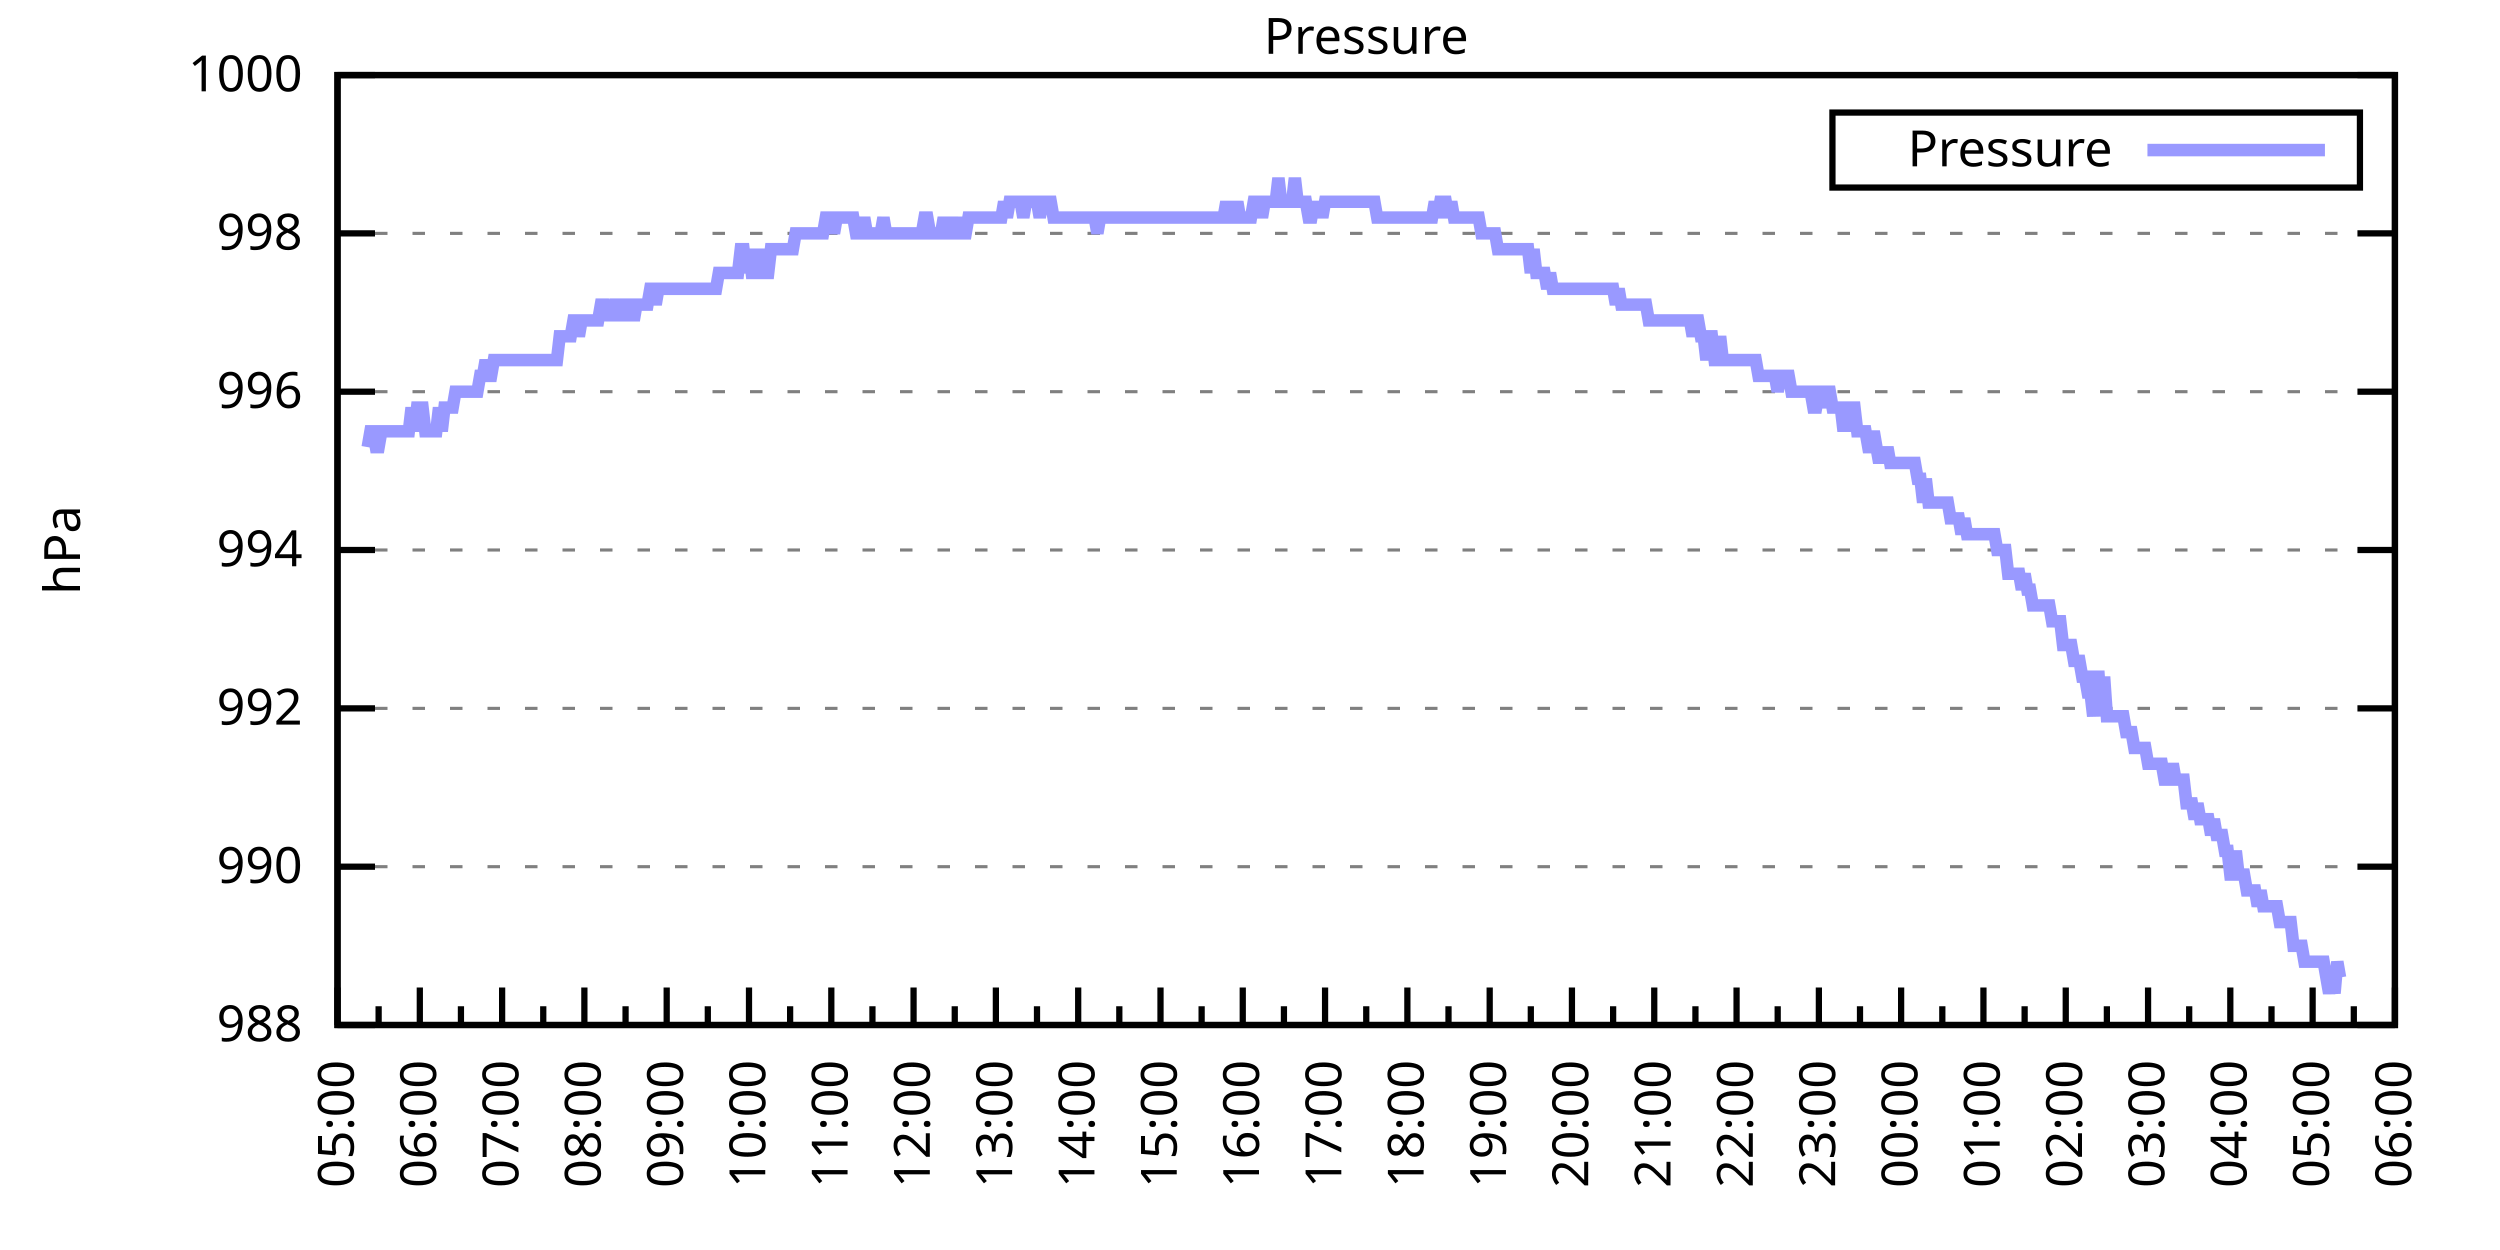
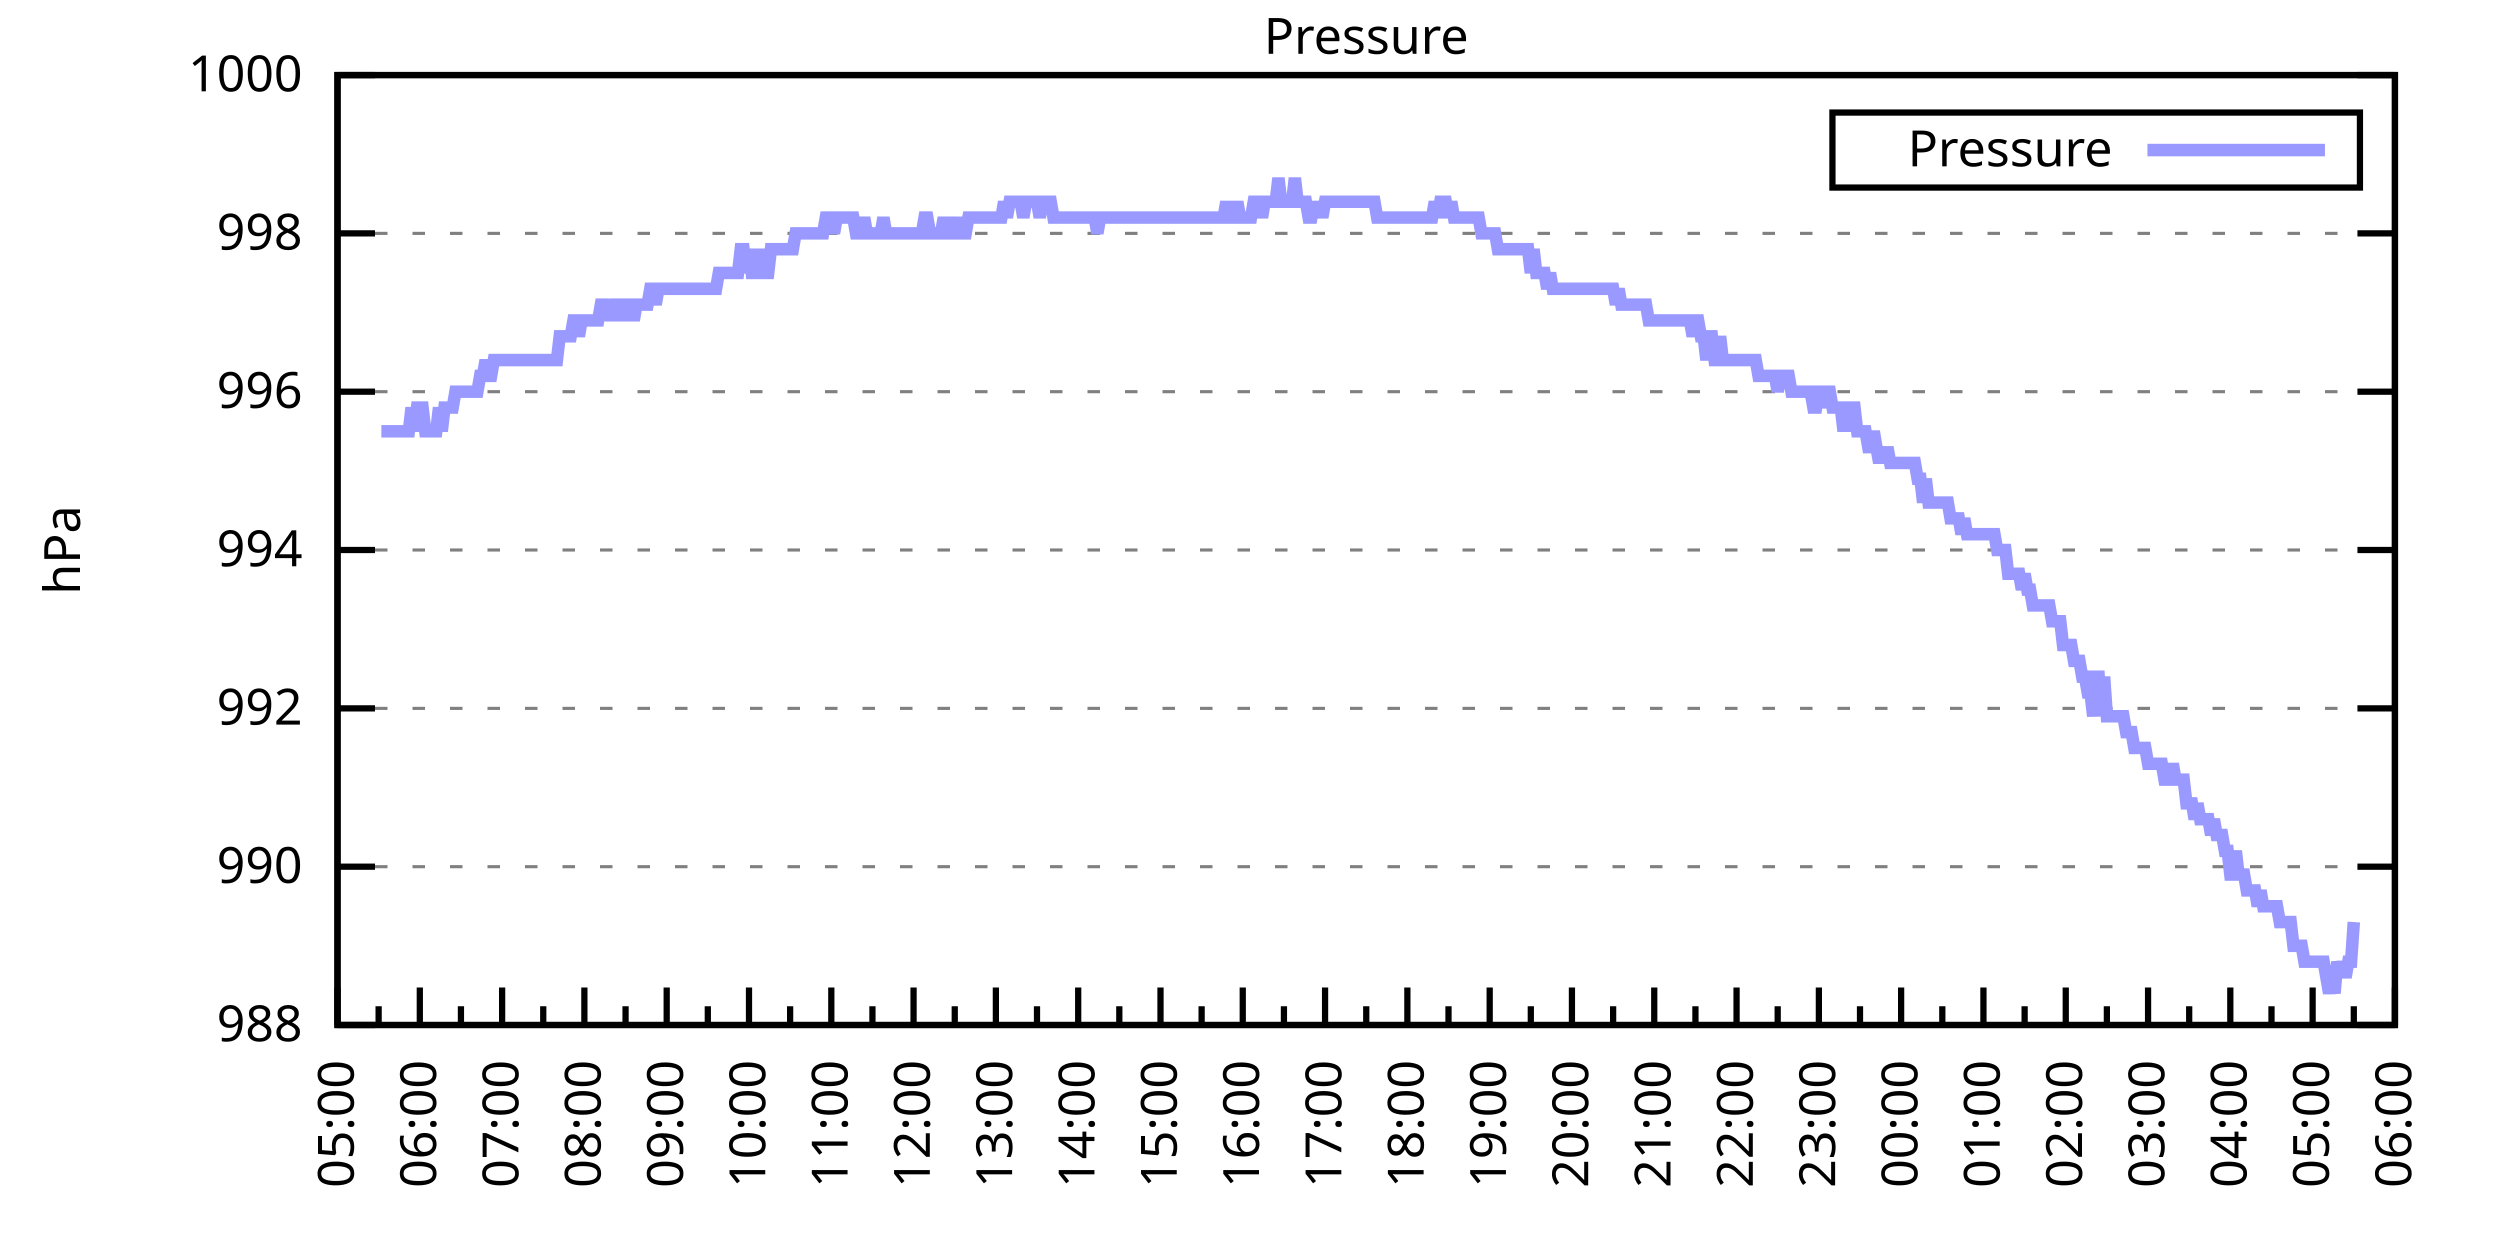
<svg xmlns="http://www.w3.org/2000/svg" xmlns:xlink="http://www.w3.org/1999/xlink" width="400" height="200" viewBox="0 0 400 200">
  <g id="gnuplot_canvas">
    <rect x="0" y="0" width="400" height="200" fill="none" />
    <defs>
      <circle id="gpDot" r="0.5" stroke-width="0.5" stroke="currentColor" />
      <path id="gpPt0" stroke-width="0.333" stroke="currentColor" d="M-1,0 h2 M0,-1 v2" />
      <path id="gpPt1" stroke-width="0.333" stroke="currentColor" d="M-1,-1 L1,1 M1,-1 L-1,1" />
      <path id="gpPt2" stroke-width="0.333" stroke="currentColor" d="M-1,0 L1,0 M0,-1 L0,1 M-1,-1 L1,1 M-1,1 L1,-1" />
      <rect id="gpPt3" stroke-width="0.333" stroke="currentColor" x="-1" y="-1" width="2" height="2" />
      <rect id="gpPt4" stroke-width="0.333" stroke="currentColor" fill="currentColor" x="-1" y="-1" width="2" height="2" />
      <circle id="gpPt5" stroke-width="0.333" stroke="currentColor" cx="0" cy="0" r="1" />
      <use xlink:href="#gpPt5" id="gpPt6" fill="currentColor" stroke="none" />
      <path id="gpPt7" stroke-width="0.333" stroke="currentColor" d="M0,-1.33 L-1.33,0.67 L1.33,0.67 z" />
      <use xlink:href="#gpPt7" id="gpPt8" fill="currentColor" stroke="none" />
      <use xlink:href="#gpPt7" id="gpPt9" stroke="currentColor" transform="rotate(180)" />
      <use xlink:href="#gpPt9" id="gpPt10" fill="currentColor" stroke="none" />
      <use xlink:href="#gpPt3" id="gpPt11" stroke="currentColor" transform="rotate(45)" />
      <use xlink:href="#gpPt11" id="gpPt12" fill="currentColor" stroke="none" />
      <path id="gpPt13" stroke-width="0.333" stroke="currentColor" d="M0,1.330 L1.265,0.411 L0.782,-1.067 L-0.782,-1.076 L-1.265,0.411 z" />
      <use xlink:href="#gpPt13" id="gpPt14" fill="currentColor" stroke="none" />
      <filter id="textbox" filterUnits="objectBoundingBox" x="0" y="0" height="1" width="1">
        <feFlood flood-color="white" flood-opacity="1" result="bgnd" />
        <feComposite in="SourceGraphic" in2="bgnd" operator="atop" />
      </filter>
      <filter id="greybox" filterUnits="objectBoundingBox" x="0" y="0" height="1" width="1">
        <feFlood flood-color="lightgrey" flood-opacity="1" result="grey" />
        <feComposite in="SourceGraphic" in2="grey" operator="atop" />
      </filter>
    </defs>
    <g fill="none" color="white" stroke="currentColor" stroke-width="1.00" stroke-linecap="butt" stroke-linejoin="miter">
</g>
    <g fill="none" color="black" stroke="currentColor" stroke-width="1.00" stroke-linecap="butt" stroke-linejoin="miter">
      <g stroke="none" shape-rendering="crispEdges">
        <polygon fill="rgb(255, 255, 255)" points="54.00,164.00 383.18,164.00 383.18,12.02 54.00,12.02 " />
      </g>
    </g>
    <g fill="none" color="black" stroke="currentColor" stroke-width="1.00" stroke-linecap="butt" stroke-linejoin="miter">
</g>
    <g fill="none" color="black" stroke="black" stroke-width="0.50" stroke-linecap="butt" stroke-linejoin="miter">
</g>
    <g fill="none" color="gray" stroke="currentColor" stroke-width="0.50" stroke-linecap="butt" stroke-linejoin="miter">
      <path stroke="gray" stroke-dasharray="2,4" class="gridline" d="M54.00,164.00 L383.19,164.00  " />
    </g>
    <g fill="none" color="gray" stroke="gray" stroke-width="1.00" stroke-linecap="butt" stroke-linejoin="miter">
</g>
    <g fill="none" color="black" stroke="currentColor" stroke-width="1.00" stroke-linecap="butt" stroke-linejoin="miter">
      <path stroke="black" d="M54.00,164.00 L60.00,164.00 M383.19,164.00 L377.19,164.00  " />
      <g transform="translate(48.40,166.60)" stroke="none" fill="black" font-family="Sans" font-size="8.00" text-anchor="end">
        <text>
          <tspan font-family="Sans"> 988</tspan>
        </text>
      </g>
    </g>
    <g fill="none" color="black" stroke="currentColor" stroke-width="1.00" stroke-linecap="butt" stroke-linejoin="miter">
</g>
    <g fill="none" color="black" stroke="black" stroke-width="0.50" stroke-linecap="butt" stroke-linejoin="miter">
</g>
    <g fill="none" color="gray" stroke="currentColor" stroke-width="0.50" stroke-linecap="butt" stroke-linejoin="miter">
      <path stroke="gray" stroke-dasharray="2,4" class="gridline" d="M54.00,138.67 L383.19,138.67  " />
    </g>
    <g fill="none" color="gray" stroke="gray" stroke-width="1.00" stroke-linecap="butt" stroke-linejoin="miter">
</g>
    <g fill="none" color="black" stroke="currentColor" stroke-width="1.00" stroke-linecap="butt" stroke-linejoin="miter">
      <path stroke="black" d="M54.00,138.67 L60.00,138.67 M383.19,138.67 L377.19,138.67  " />
      <g transform="translate(48.40,141.27)" stroke="none" fill="black" font-family="Sans" font-size="8.00" text-anchor="end">
        <text>
          <tspan font-family="Sans"> 990</tspan>
        </text>
      </g>
    </g>
    <g fill="none" color="black" stroke="currentColor" stroke-width="1.00" stroke-linecap="butt" stroke-linejoin="miter">
</g>
    <g fill="none" color="black" stroke="black" stroke-width="0.50" stroke-linecap="butt" stroke-linejoin="miter">
</g>
    <g fill="none" color="gray" stroke="currentColor" stroke-width="0.50" stroke-linecap="butt" stroke-linejoin="miter">
      <path stroke="gray" stroke-dasharray="2,4" class="gridline" d="M54.00,113.34 L383.19,113.34  " />
    </g>
    <g fill="none" color="gray" stroke="gray" stroke-width="1.00" stroke-linecap="butt" stroke-linejoin="miter">
</g>
    <g fill="none" color="black" stroke="currentColor" stroke-width="1.00" stroke-linecap="butt" stroke-linejoin="miter">
      <path stroke="black" d="M54.00,113.34 L60.00,113.34 M383.19,113.34 L377.19,113.34  " />
      <g transform="translate(48.40,115.94)" stroke="none" fill="black" font-family="Sans" font-size="8.00" text-anchor="end">
        <text>
          <tspan font-family="Sans"> 992</tspan>
        </text>
      </g>
    </g>
    <g fill="none" color="black" stroke="currentColor" stroke-width="1.00" stroke-linecap="butt" stroke-linejoin="miter">
</g>
    <g fill="none" color="black" stroke="black" stroke-width="0.50" stroke-linecap="butt" stroke-linejoin="miter">
</g>
    <g fill="none" color="gray" stroke="currentColor" stroke-width="0.50" stroke-linecap="butt" stroke-linejoin="miter">
      <path stroke="gray" stroke-dasharray="2,4" class="gridline" d="M54.00,88.00 L383.19,88.00  " />
    </g>
    <g fill="none" color="gray" stroke="gray" stroke-width="1.00" stroke-linecap="butt" stroke-linejoin="miter">
</g>
    <g fill="none" color="black" stroke="currentColor" stroke-width="1.00" stroke-linecap="butt" stroke-linejoin="miter">
      <path stroke="black" d="M54.00,88.00 L60.00,88.00 M383.19,88.00 L377.19,88.00  " />
      <g transform="translate(48.40,90.60)" stroke="none" fill="black" font-family="Sans" font-size="8.00" text-anchor="end">
        <text>
          <tspan font-family="Sans"> 994</tspan>
        </text>
      </g>
    </g>
    <g fill="none" color="black" stroke="currentColor" stroke-width="1.00" stroke-linecap="butt" stroke-linejoin="miter">
</g>
    <g fill="none" color="black" stroke="black" stroke-width="0.50" stroke-linecap="butt" stroke-linejoin="miter">
</g>
    <g fill="none" color="gray" stroke="currentColor" stroke-width="0.50" stroke-linecap="butt" stroke-linejoin="miter">
      <path stroke="gray" stroke-dasharray="2,4" class="gridline" d="M54.00,62.67 L383.19,62.67  " />
    </g>
    <g fill="none" color="gray" stroke="gray" stroke-width="1.00" stroke-linecap="butt" stroke-linejoin="miter">
</g>
    <g fill="none" color="black" stroke="currentColor" stroke-width="1.00" stroke-linecap="butt" stroke-linejoin="miter">
      <path stroke="black" d="M54.00,62.67 L60.00,62.67 M383.19,62.67 L377.19,62.67  " />
      <g transform="translate(48.40,65.27)" stroke="none" fill="black" font-family="Sans" font-size="8.00" text-anchor="end">
        <text>
          <tspan font-family="Sans"> 996</tspan>
        </text>
      </g>
    </g>
    <g fill="none" color="black" stroke="currentColor" stroke-width="1.00" stroke-linecap="butt" stroke-linejoin="miter">
</g>
    <g fill="none" color="black" stroke="black" stroke-width="0.50" stroke-linecap="butt" stroke-linejoin="miter">
</g>
    <g fill="none" color="gray" stroke="currentColor" stroke-width="0.50" stroke-linecap="butt" stroke-linejoin="miter">
      <path stroke="gray" stroke-dasharray="2,4" class="gridline" d="M54.00,37.34 L383.19,37.34  " />
    </g>
    <g fill="none" color="gray" stroke="gray" stroke-width="1.00" stroke-linecap="butt" stroke-linejoin="miter">
</g>
    <g fill="none" color="black" stroke="currentColor" stroke-width="1.00" stroke-linecap="butt" stroke-linejoin="miter">
      <path stroke="black" d="M54.00,37.34 L60.00,37.34 M383.19,37.34 L377.19,37.34  " />
      <g transform="translate(48.40,39.94)" stroke="none" fill="black" font-family="Sans" font-size="8.00" text-anchor="end">
        <text>
          <tspan font-family="Sans"> 998</tspan>
        </text>
      </g>
    </g>
    <g fill="none" color="black" stroke="currentColor" stroke-width="1.00" stroke-linecap="butt" stroke-linejoin="miter">
</g>
    <g fill="none" color="black" stroke="black" stroke-width="0.50" stroke-linecap="butt" stroke-linejoin="miter">
</g>
    <g fill="none" color="gray" stroke="currentColor" stroke-width="0.50" stroke-linecap="butt" stroke-linejoin="miter">
      <path stroke="gray" stroke-dasharray="2,4" class="gridline" d="M54.00,12.01 L383.19,12.01  " />
    </g>
    <g fill="none" color="gray" stroke="gray" stroke-width="1.00" stroke-linecap="butt" stroke-linejoin="miter">
</g>
    <g fill="none" color="black" stroke="currentColor" stroke-width="1.00" stroke-linecap="butt" stroke-linejoin="miter">
      <path stroke="black" d="M54.00,12.01 L60.00,12.01 M383.19,12.01 L377.19,12.01  " />
      <g transform="translate(48.40,14.61)" stroke="none" fill="black" font-family="Sans" font-size="8.00" text-anchor="end">
        <text>
          <tspan font-family="Sans"> 1000</tspan>
        </text>
      </g>
    </g>
    <g fill="none" color="black" stroke="currentColor" stroke-width="1.00" stroke-linecap="butt" stroke-linejoin="miter">
      <path stroke="black" d="M54.00,164.00 L54.00,158.00  " />
      <g transform="translate(56.60,169.60) rotate(270)" stroke="none" fill="black" font-family="Sans" font-size="8.00" text-anchor="end">
        <text>
          <tspan font-family="Sans">05:00</tspan>
        </text>
      </g>
    </g>
    <g fill="none" color="black" stroke="currentColor" stroke-width="1.00" stroke-linecap="butt" stroke-linejoin="miter">
      <path stroke="black" d="M60.58,164.00 L60.58,161.00 M67.17,164.00 L67.17,158.00  " />
      <g transform="translate(69.77,169.60) rotate(270)" stroke="none" fill="black" font-family="Sans" font-size="8.00" text-anchor="end">
        <text>
          <tspan font-family="Sans">06:00</tspan>
        </text>
      </g>
    </g>
    <g fill="none" color="black" stroke="currentColor" stroke-width="1.00" stroke-linecap="butt" stroke-linejoin="miter">
      <path stroke="black" d="M73.75,164.00 L73.75,161.00 M80.34,164.00 L80.34,158.00  " />
      <g transform="translate(82.94,169.60) rotate(270)" stroke="none" fill="black" font-family="Sans" font-size="8.00" text-anchor="end">
        <text>
          <tspan font-family="Sans">07:00</tspan>
        </text>
      </g>
    </g>
    <g fill="none" color="black" stroke="currentColor" stroke-width="1.00" stroke-linecap="butt" stroke-linejoin="miter">
      <path stroke="black" d="M86.92,164.00 L86.92,161.00 M93.50,164.00 L93.50,158.00  " />
      <g transform="translate(96.10,169.60) rotate(270)" stroke="none" fill="black" font-family="Sans" font-size="8.00" text-anchor="end">
        <text>
          <tspan font-family="Sans">08:00</tspan>
        </text>
      </g>
    </g>
    <g fill="none" color="black" stroke="currentColor" stroke-width="1.00" stroke-linecap="butt" stroke-linejoin="miter">
      <path stroke="black" d="M100.09,164.00 L100.09,161.00 M106.67,164.00 L106.67,158.00  " />
      <g transform="translate(109.27,169.60) rotate(270)" stroke="none" fill="black" font-family="Sans" font-size="8.00" text-anchor="end">
        <text>
          <tspan font-family="Sans">09:00</tspan>
        </text>
      </g>
    </g>
    <g fill="none" color="black" stroke="currentColor" stroke-width="1.00" stroke-linecap="butt" stroke-linejoin="miter">
      <path stroke="black" d="M113.25,164.00 L113.25,161.00 M119.84,164.00 L119.84,158.00  " />
      <g transform="translate(122.44,169.60) rotate(270)" stroke="none" fill="black" font-family="Sans" font-size="8.00" text-anchor="end">
        <text>
          <tspan font-family="Sans">10:00</tspan>
        </text>
      </g>
    </g>
    <g fill="none" color="black" stroke="currentColor" stroke-width="1.00" stroke-linecap="butt" stroke-linejoin="miter">
      <path stroke="black" d="M126.42,164.00 L126.42,161.00 M133.01,164.00 L133.01,158.00  " />
      <g transform="translate(135.61,169.60) rotate(270)" stroke="none" fill="black" font-family="Sans" font-size="8.00" text-anchor="end">
        <text>
          <tspan font-family="Sans">11:00</tspan>
        </text>
      </g>
    </g>
    <g fill="none" color="black" stroke="currentColor" stroke-width="1.00" stroke-linecap="butt" stroke-linejoin="miter">
      <path stroke="black" d="M139.59,164.00 L139.59,161.00 M146.17,164.00 L146.17,158.00  " />
      <g transform="translate(148.77,169.60) rotate(270)" stroke="none" fill="black" font-family="Sans" font-size="8.00" text-anchor="end">
        <text>
          <tspan font-family="Sans">12:00</tspan>
        </text>
      </g>
    </g>
    <g fill="none" color="black" stroke="currentColor" stroke-width="1.00" stroke-linecap="butt" stroke-linejoin="miter">
      <path stroke="black" d="M152.76,164.00 L152.76,161.00 M159.34,164.00 L159.34,158.00  " />
      <g transform="translate(161.94,169.60) rotate(270)" stroke="none" fill="black" font-family="Sans" font-size="8.00" text-anchor="end">
        <text>
          <tspan font-family="Sans">13:00</tspan>
        </text>
      </g>
    </g>
    <g fill="none" color="black" stroke="currentColor" stroke-width="1.00" stroke-linecap="butt" stroke-linejoin="miter">
      <path stroke="black" d="M165.92,164.00 L165.92,161.00 M172.51,164.00 L172.51,158.00  " />
      <g transform="translate(175.11,169.60) rotate(270)" stroke="none" fill="black" font-family="Sans" font-size="8.00" text-anchor="end">
        <text>
          <tspan font-family="Sans">14:00</tspan>
        </text>
      </g>
    </g>
    <g fill="none" color="black" stroke="currentColor" stroke-width="1.00" stroke-linecap="butt" stroke-linejoin="miter">
      <path stroke="black" d="M179.09,164.00 L179.09,161.00 M185.68,164.00 L185.68,158.00  " />
      <g transform="translate(188.28,169.60) rotate(270)" stroke="none" fill="black" font-family="Sans" font-size="8.00" text-anchor="end">
        <text>
          <tspan font-family="Sans">15:00</tspan>
        </text>
      </g>
    </g>
    <g fill="none" color="black" stroke="currentColor" stroke-width="1.00" stroke-linecap="butt" stroke-linejoin="miter">
      <path stroke="black" d="M192.26,164.00 L192.26,161.00 M198.84,164.00 L198.84,158.00  " />
      <g transform="translate(201.44,169.60) rotate(270)" stroke="none" fill="black" font-family="Sans" font-size="8.00" text-anchor="end">
        <text>
          <tspan font-family="Sans">16:00</tspan>
        </text>
      </g>
    </g>
    <g fill="none" color="black" stroke="currentColor" stroke-width="1.00" stroke-linecap="butt" stroke-linejoin="miter">
      <path stroke="black" d="M205.43,164.00 L205.43,161.00 M212.01,164.00 L212.01,158.00  " />
      <g transform="translate(214.61,169.60) rotate(270)" stroke="none" fill="black" font-family="Sans" font-size="8.00" text-anchor="end">
        <text>
          <tspan font-family="Sans">17:00</tspan>
        </text>
      </g>
    </g>
    <g fill="none" color="black" stroke="currentColor" stroke-width="1.00" stroke-linecap="butt" stroke-linejoin="miter">
      <path stroke="black" d="M218.60,164.00 L218.60,161.00 M225.18,164.00 L225.18,158.00  " />
      <g transform="translate(227.78,169.60) rotate(270)" stroke="none" fill="black" font-family="Sans" font-size="8.00" text-anchor="end">
        <text>
          <tspan font-family="Sans">18:00</tspan>
        </text>
      </g>
    </g>
    <g fill="none" color="black" stroke="currentColor" stroke-width="1.00" stroke-linecap="butt" stroke-linejoin="miter">
      <path stroke="black" d="M231.76,164.00 L231.76,161.00 M238.35,164.00 L238.35,158.00  " />
      <g transform="translate(240.95,169.60) rotate(270)" stroke="none" fill="black" font-family="Sans" font-size="8.00" text-anchor="end">
        <text>
          <tspan font-family="Sans">19:00</tspan>
        </text>
      </g>
    </g>
    <g fill="none" color="black" stroke="currentColor" stroke-width="1.00" stroke-linecap="butt" stroke-linejoin="miter">
      <path stroke="black" d="M244.93,164.00 L244.93,161.00 M251.51,164.00 L251.51,158.00  " />
      <g transform="translate(254.11,169.60) rotate(270)" stroke="none" fill="black" font-family="Sans" font-size="8.00" text-anchor="end">
        <text>
          <tspan font-family="Sans">20:00</tspan>
        </text>
      </g>
    </g>
    <g fill="none" color="black" stroke="currentColor" stroke-width="1.00" stroke-linecap="butt" stroke-linejoin="miter">
      <path stroke="black" d="M258.10,164.00 L258.10,161.00 M264.68,164.00 L264.68,158.00  " />
      <g transform="translate(267.28,169.60) rotate(270)" stroke="none" fill="black" font-family="Sans" font-size="8.00" text-anchor="end">
        <text>
          <tspan font-family="Sans">21:00</tspan>
        </text>
      </g>
    </g>
    <g fill="none" color="black" stroke="currentColor" stroke-width="1.00" stroke-linecap="butt" stroke-linejoin="miter">
      <path stroke="black" d="M271.27,164.00 L271.27,161.00 M277.85,164.00 L277.85,158.00  " />
      <g transform="translate(280.45,169.60) rotate(270)" stroke="none" fill="black" font-family="Sans" font-size="8.00" text-anchor="end">
        <text>
          <tspan font-family="Sans">22:00</tspan>
        </text>
      </g>
    </g>
    <g fill="none" color="black" stroke="currentColor" stroke-width="1.00" stroke-linecap="butt" stroke-linejoin="miter">
      <path stroke="black" d="M284.43,164.00 L284.43,161.00 M291.02,164.00 L291.02,158.00  " />
      <g transform="translate(293.62,169.60) rotate(270)" stroke="none" fill="black" font-family="Sans" font-size="8.00" text-anchor="end">
        <text>
          <tspan font-family="Sans">23:00</tspan>
        </text>
      </g>
    </g>
    <g fill="none" color="black" stroke="currentColor" stroke-width="1.00" stroke-linecap="butt" stroke-linejoin="miter">
      <path stroke="black" d="M297.60,164.00 L297.60,161.00 M304.18,164.00 L304.18,158.00  " />
      <g transform="translate(306.78,169.60) rotate(270)" stroke="none" fill="black" font-family="Sans" font-size="8.00" text-anchor="end">
        <text>
          <tspan font-family="Sans">00:00</tspan>
        </text>
      </g>
    </g>
    <g fill="none" color="black" stroke="currentColor" stroke-width="1.00" stroke-linecap="butt" stroke-linejoin="miter">
      <path stroke="black" d="M310.77,164.00 L310.77,161.00 M317.35,164.00 L317.35,158.00  " />
      <g transform="translate(319.95,169.60) rotate(270)" stroke="none" fill="black" font-family="Sans" font-size="8.00" text-anchor="end">
        <text>
          <tspan font-family="Sans">01:00</tspan>
        </text>
      </g>
    </g>
    <g fill="none" color="black" stroke="currentColor" stroke-width="1.00" stroke-linecap="butt" stroke-linejoin="miter">
      <path stroke="black" d="M323.94,164.00 L323.94,161.00 M330.52,164.00 L330.52,158.00  " />
      <g transform="translate(333.12,169.60) rotate(270)" stroke="none" fill="black" font-family="Sans" font-size="8.00" text-anchor="end">
        <text>
          <tspan font-family="Sans">02:00</tspan>
        </text>
      </g>
    </g>
    <g fill="none" color="black" stroke="currentColor" stroke-width="1.00" stroke-linecap="butt" stroke-linejoin="miter">
      <path stroke="black" d="M337.10,164.00 L337.10,161.00 M343.69,164.00 L343.69,158.00  " />
      <g transform="translate(346.29,169.60) rotate(270)" stroke="none" fill="black" font-family="Sans" font-size="8.00" text-anchor="end">
        <text>
          <tspan font-family="Sans">03:00</tspan>
        </text>
      </g>
    </g>
    <g fill="none" color="black" stroke="currentColor" stroke-width="1.00" stroke-linecap="butt" stroke-linejoin="miter">
      <path stroke="black" d="M350.27,164.00 L350.27,161.00 M356.85,164.00 L356.85,158.00  " />
      <g transform="translate(359.45,169.60) rotate(270)" stroke="none" fill="black" font-family="Sans" font-size="8.00" text-anchor="end">
        <text>
          <tspan font-family="Sans">04:00</tspan>
        </text>
      </g>
    </g>
    <g fill="none" color="black" stroke="currentColor" stroke-width="1.00" stroke-linecap="butt" stroke-linejoin="miter">
      <path stroke="black" d="M363.44,164.00 L363.44,161.00 M370.02,164.00 L370.02,158.00  " />
      <g transform="translate(372.62,169.60) rotate(270)" stroke="none" fill="black" font-family="Sans" font-size="8.00" text-anchor="end">
        <text>
          <tspan font-family="Sans">05:00</tspan>
        </text>
      </g>
    </g>
    <g fill="none" color="black" stroke="currentColor" stroke-width="1.00" stroke-linecap="butt" stroke-linejoin="miter">
      <path stroke="black" d="M376.61,164.00 L376.61,161.00 M383.19,164.00 L383.19,158.00  " />
      <g transform="translate(385.79,169.60) rotate(270)" stroke="none" fill="black" font-family="Sans" font-size="8.00" text-anchor="end">
        <text>
          <tspan font-family="Sans">06:00</tspan>
        </text>
      </g>
    </g>
    <g fill="none" color="black" stroke="currentColor" stroke-width="1.00" stroke-linecap="butt" stroke-linejoin="miter">
</g>
    <g fill="none" color="black" stroke="currentColor" stroke-width="1.00" stroke-linecap="butt" stroke-linejoin="miter">
      <path stroke="black" d="M54.00,12.01 L54.00,164.00 L383.19,164.00 L383.19,12.01 L54.00,12.01 Z  " />
    </g>
    <g fill="none" color="black" stroke="currentColor" stroke-width="1.00" stroke-linecap="butt" stroke-linejoin="miter">
      <g transform="translate(12.80,88.01) rotate(270)" stroke="none" fill="black" font-family="Sans" font-size="8.00" text-anchor="middle">
        <text>
          <tspan font-family="Sans">hPa</tspan>
        </text>
      </g>
    </g>
    <g fill="none" color="black" stroke="currentColor" stroke-width="1.00" stroke-linecap="butt" stroke-linejoin="miter">
</g>
    <g fill="none" color="black" stroke="currentColor" stroke-width="1.00" stroke-linecap="butt" stroke-linejoin="miter">
      <path stroke="black" d="M293.19,30.01 L293.19,18.01 L377.59,18.01 L377.59,30.01 L293.19,30.01 Z  " />
    </g>
    <g id="Pressure_plot_1">
      <g fill="none" color="white" stroke="black" stroke-width="2.00" stroke-linecap="butt" stroke-linejoin="miter">
</g>
      <g fill="none" color="black" stroke="currentColor" stroke-width="2.00" stroke-linecap="butt" stroke-linejoin="miter">
        <g transform="translate(337.99,26.61)" stroke="none" fill="black" font-family="Sans" font-size="8.00" text-anchor="end">
          <text>
            <tspan font-family="Sans">Pressure</tspan>
          </text>
        </g>
      </g>
      <g fill="none" color="black" stroke="currentColor" stroke-width="2.00" stroke-linecap="butt" stroke-linejoin="miter">
-         <path stroke="rgb(153, 153, 255)" d="M343.59,24.01 L371.99,24.01 M58.83,71.54 L59.27,69.01 L59.71,69.01 L60.14,71.54 L60.58,71.54 L61.02,69.01   L61.46,69.01 L61.90,69.01 L62.34,69.01 L62.78,69.01 L63.22,69.01 L63.66,69.01 L64.10,69.01 L64.53,69.01   L64.97,69.01 L65.41,69.01 L65.85,65.21 L66.29,69.01 L66.73,65.21 L67.17,65.21 L67.61,65.21 L68.05,69.01   L68.48,69.01 L68.92,69.01 L69.36,69.01 L69.80,69.01 L70.24,65.21 L70.68,69.01 L71.12,65.21 L71.56,65.21   L72.00,65.21 L72.43,65.21 L72.87,62.67 L73.31,62.67 L73.75,62.67 L74.19,62.67 L74.63,62.67 L75.07,62.67   L75.51,62.67 L75.95,62.67 L76.38,62.67 L76.82,60.14 L77.26,60.14 L77.70,57.61 L78.14,60.14 L78.58,60.14   L79.02,57.61 L79.46,57.61 L79.90,57.61 L80.34,57.61 L80.77,57.61 L81.21,57.61 L81.65,57.61 L82.09,57.61   L82.53,57.61 L82.97,57.61 L83.41,57.61 L83.85,57.61 L84.29,57.61 L84.72,57.61 L85.16,57.61 L85.60,57.61   L86.04,57.61 L86.48,57.61 L86.92,57.61 L87.36,57.61 L87.80,57.61 L88.24,57.61 L88.67,57.61 L89.11,57.61   L89.55,53.81 L89.99,53.81 L90.43,53.81 L90.87,53.81 L91.31,53.81 L91.75,51.27 L92.19,51.27 L92.62,53.81   L93.06,51.27 L93.50,51.27 L93.94,51.27 L94.38,51.27 L94.82,51.27 L95.26,51.27 L95.70,51.27 L96.14,48.74   L96.58,48.74 L97.01,51.27 L97.45,48.74 L97.89,51.27 L98.33,48.74 L98.77,48.74 L99.21,48.74 L99.65,51.27   L100.09,48.74 L100.53,48.74 L100.96,48.74 L101.40,51.27 L101.84,48.74 L102.28,48.74 L102.72,48.74 L103.16,48.74   L103.60,48.74 L104.04,46.21 L104.48,46.21 L104.91,48.74 L105.35,46.21 L105.79,46.21 L106.23,46.21 L106.67,46.21   L107.11,46.21 L107.55,46.21 L107.99,46.21 L108.43,46.21 L108.87,46.21 L109.30,46.21 L109.74,46.21 L110.18,46.21   L110.62,46.21 L111.06,46.21 L111.50,46.21 L111.94,46.21 L112.38,46.21 L112.82,46.21 L113.25,46.21 L113.69,46.21   L114.13,46.21 L114.57,46.21 L115.01,43.67 L115.45,43.67 L115.89,43.67 L116.33,43.67 L116.77,43.67 L117.20,43.67   L117.64,43.67 L118.08,43.67 L118.52,39.87 L118.96,39.87 L119.40,43.67 L119.84,39.87 L120.28,43.67 L120.72,43.67   L121.15,39.87 L121.59,43.67 L122.03,39.87 L122.47,43.67 L122.91,43.67 L123.35,39.87 L123.79,39.87 L124.23,39.87   L124.67,39.87 L125.11,39.87 L125.54,39.87 L125.98,39.87 L126.42,39.87 L126.86,39.87 L127.30,37.34 L127.74,37.34   L128.18,37.34 L128.62,37.34 L129.06,37.34 L129.49,37.34 L129.93,37.34 L130.37,37.34 L130.81,37.34 L131.25,37.34   L131.69,37.34 L132.13,34.81 L132.57,34.81 L133.01,34.81 L133.44,37.34 L133.88,34.81 L134.32,34.81 L134.76,34.81   L135.20,34.81 L135.64,34.81 L136.08,34.81 L136.52,34.81 L136.96,37.34 L137.39,37.34 L137.83,37.34 L138.27,34.81   L138.71,37.34 L139.15,37.34 L139.59,37.34 L140.03,37.34 L140.47,37.34 L140.91,37.34 L141.35,34.81 L141.78,37.34   L142.22,37.34 L142.66,37.34 L143.10,37.34 L143.54,37.34 L143.98,37.34 L144.42,37.34 L144.86,37.34 L145.30,37.34   L145.73,37.34 L146.17,37.34 L146.61,37.34 L147.05,37.34 L147.49,37.34 L147.93,34.81 L148.37,34.81 L148.81,37.34   L149.25,37.34 L149.68,37.34 L150.12,37.34 L150.56,37.34 L151.00,34.81 L151.44,37.34 L151.88,37.34 L152.32,34.81   L152.76,37.34 L153.20,37.34 L153.63,34.81 L154.07,37.34 L154.51,37.34 L154.95,34.81 L155.39,34.81 L155.83,34.81   L156.27,34.81 L156.71,34.81 L157.15,34.81 L157.59,34.81 L158.02,34.81 L158.46,34.81 L158.90,34.81 L159.34,34.81   L159.78,34.81 L160.22,34.81 L160.66,32.28 L161.10,34.81 L161.54,32.28 L161.97,32.28 L162.41,32.28 L162.85,32.28   L163.29,32.28 L163.73,34.81 L164.17,32.28 L164.61,32.28 L165.05,32.28 L165.49,32.28 L165.92,32.28 L166.36,34.81   L166.80,32.28 L167.24,32.28 L167.68,32.28 L168.12,32.28 L168.56,34.81 L169.00,34.81 L169.44,34.81 L169.87,34.81   L170.31,34.81 L170.75,34.81 L171.19,34.81 L171.63,34.81 L172.07,34.81 L172.51,34.81 L172.95,34.81 L173.39,34.81   L173.83,34.81 L174.26,34.81 L174.70,34.81 L175.14,34.81 L175.58,37.34 L176.02,34.81 L176.46,34.81 L176.90,34.81   L177.34,34.81 L177.78,34.81 L178.21,34.81 L178.65,34.81 L179.09,34.81 L179.53,34.81 L179.97,34.81 L180.41,34.81   L180.85,34.81 L181.29,34.81 L181.73,34.81 L182.16,34.81 L182.60,34.81 L183.04,34.81 L183.48,34.81 L183.92,34.81   L184.36,34.81 L184.80,34.81 L185.24,34.81 L185.68,34.81 L186.11,34.81 L186.55,34.81 L186.99,34.81 L187.43,34.81   L187.87,34.81 L188.31,34.81 L188.75,34.81 L189.19,34.81 L189.63,34.81 L190.07,34.81 L190.50,34.81 L190.94,34.81   L191.38,34.81 L191.82,34.81 L192.26,34.81 L192.70,34.81 L193.14,34.81 L193.58,34.81 L194.02,34.81 L194.45,34.81   L194.89,34.81 L195.33,34.81 L195.77,34.81 L196.21,32.28 L196.65,34.81 L197.09,34.81 L197.53,34.81 L197.97,32.28   L198.40,34.81 L198.84,34.81 L199.28,34.81 L199.72,34.81 L200.16,34.81 L200.60,32.28 L201.04,32.28 L201.48,32.28   L201.92,34.81 L202.35,32.28 L202.79,32.28 L203.23,32.28 L203.67,32.28 L204.11,32.28 L204.55,28.48 L204.99,32.28   L205.43,32.28 L205.87,32.28 L206.31,32.28 L206.74,32.28 L207.18,28.48 L207.62,32.28 L208.06,32.28 L208.50,32.28   L208.94,32.28 L209.38,34.81 L209.82,34.81 L210.26,32.28 L210.69,34.81 L211.13,32.28 L211.57,34.81 L212.01,32.28   L212.45,32.28 L212.89,32.28 L213.33,32.28 L213.77,32.28 L214.21,32.28 L214.64,32.28 L215.08,32.28 L215.52,32.28   L215.96,32.28 L216.40,32.28 L216.84,32.28 L217.28,32.28 L217.72,32.28 L218.16,32.28 L218.60,32.28 L219.03,32.28   L219.47,32.28 L219.91,32.28 L220.35,34.81 L220.79,34.81 L221.23,34.81 L221.67,34.81 L222.11,34.81 L222.55,34.81   L222.98,34.81 L223.42,34.81 L223.86,34.81 L224.30,34.81 L224.74,34.81 L225.18,34.81 L225.62,34.81 L226.06,34.81   L226.50,34.81 L226.93,34.81 L227.37,34.81 L227.81,34.81 L228.25,34.81 L228.69,34.81 L229.13,34.81 L229.57,32.28   L230.01,34.81 L230.45,32.28 L230.88,32.28 L231.32,32.28 L231.76,34.81 L232.20,32.28 L232.64,34.81 L233.08,34.81   L233.52,34.81 L233.96,34.81 L234.40,34.81 L234.84,34.81 L235.27,34.81 L235.71,34.81 L236.15,34.81 L236.59,34.81   L237.03,37.34 L237.47,37.34 L237.91,37.34 L238.35,37.34 L238.79,37.34 L239.22,37.34 L239.66,39.87 L240.10,39.87   L240.54,39.87 L240.98,39.87 L241.42,39.87 L241.86,39.87 L242.30,39.87 L242.74,39.87 L243.17,39.87 L243.61,39.87   L244.05,39.87 L244.49,39.87 L244.93,43.67 L245.37,39.87 L245.81,43.67 L246.25,43.67 L246.69,43.67 L247.12,43.67   L247.56,46.21 L248.00,43.67 L248.44,46.21 L248.88,46.21 L249.32,46.21 L249.76,46.21 L250.20,46.21 L250.64,46.21   L251.08,46.21 L251.51,46.21 L251.95,46.21 L252.39,46.21 L252.83,46.21 L253.27,46.21 L253.71,46.21 L254.15,46.21   L254.59,46.21 L255.03,46.21 L255.46,46.21 L255.90,46.21 L256.34,46.21 L256.78,46.21 L257.22,46.21 L257.66,46.21   L258.10,46.21 L258.54,48.74 L258.98,46.21 L259.41,48.74 L259.85,48.74 L260.29,48.74 L260.73,48.74 L261.17,48.74   L261.61,48.74 L262.05,48.74 L262.49,48.74 L262.93,48.74 L263.36,48.74 L263.80,51.27 L264.24,51.27 L264.68,51.27   L265.12,51.27 L265.56,51.27 L266.00,51.27 L266.44,51.27 L266.88,51.27 L267.32,51.27 L267.75,51.27 L268.19,51.27   L268.63,51.27 L269.07,51.27 L269.51,51.27 L269.95,51.27 L270.39,51.27 L270.83,53.81 L271.27,51.27 L271.70,51.27   L272.14,53.81 L272.58,53.81 L273.02,57.61 L273.46,53.81 L273.90,53.81 L274.34,57.61 L274.78,57.61 L275.22,53.81   L275.65,57.61 L276.09,57.61 L276.53,57.61 L276.97,57.61 L277.41,57.61 L277.85,57.61 L278.29,57.61 L278.73,57.61   L279.17,57.61 L279.60,57.61 L280.04,57.61 L280.48,57.61 L280.92,57.61 L281.36,60.14 L281.80,60.14 L282.24,60.14   L282.68,60.14 L283.12,60.14 L283.56,60.14 L283.99,60.14 L284.43,62.67 L284.87,60.14 L285.31,60.14 L285.75,60.14   L286.19,60.14 L286.63,62.67 L287.07,62.67 L287.51,62.67 L287.94,62.67 L288.38,62.67 L288.82,62.67 L289.26,62.67   L289.70,62.67 L290.14,65.21 L290.58,65.21 L291.02,62.67 L291.46,62.67 L291.89,65.21 L292.33,62.67 L292.77,62.67   L293.21,65.21 L293.65,65.21 L294.09,65.21 L294.53,65.21 L294.97,69.01 L295.41,65.21 L295.84,69.01 L296.28,65.21   L296.72,65.21 L297.16,69.01 L297.60,69.01 L298.04,69.01 L298.48,69.01 L298.92,71.54 L299.36,71.54 L299.80,69.01   L300.23,71.54 L300.67,74.07 L301.11,71.54 L301.55,74.07 L301.99,71.54 L302.43,74.07 L302.87,74.07 L303.31,74.07   L303.75,74.07 L304.18,74.07 L304.62,74.07 L305.06,74.07 L305.50,74.07 L305.94,74.07 L306.38,74.07 L306.82,76.61   L307.26,76.61 L307.70,80.41 L308.13,76.61 L308.57,80.41 L309.01,80.41 L309.45,80.41 L309.89,80.41 L310.33,80.41   L310.77,80.41 L311.21,80.41 L311.65,80.41 L312.08,82.94 L312.52,82.94 L312.96,82.94 L313.40,82.94 L313.84,85.47   L314.28,82.94 L314.72,85.47 L315.16,85.47 L315.60,85.47 L316.04,85.47 L316.47,85.47 L316.91,85.47 L317.35,85.47   L317.79,85.47 L318.23,85.47 L318.67,85.47 L319.11,85.47 L319.55,88.00 L319.99,88.00 L320.42,88.00 L320.86,88.00   L321.30,91.80 L321.74,91.80 L322.18,91.80 L322.62,91.80 L323.06,91.80 L323.50,94.34 L323.94,91.80 L324.37,94.34   L324.81,94.34 L325.25,96.87 L325.69,96.87 L326.13,96.87 L326.57,96.87 L327.01,96.87 L327.45,96.87 L327.89,96.87   L328.33,99.40 L328.76,99.40 L329.20,99.40 L329.64,99.40 L330.08,103.20 L330.52,103.20 L330.96,103.20 L331.40,103.20   L331.84,105.74 L332.28,105.74 L332.71,105.74 L333.15,108.27 L333.59,108.27 L334.03,110.80 L334.47,110.80 L334.91,114.60   L335.35,108.27 L335.79,108.27 L336.23,114.60 L336.66,108.27 L337.10,114.60 L337.54,114.60 L337.98,114.60 L338.42,114.60   L338.86,114.60 L339.30,114.60 L339.74,114.60 L340.18,117.14 L340.61,117.14 L341.05,117.14 L341.49,119.67 L341.93,119.67   L342.37,119.67 L342.81,119.67 L343.25,119.67 L343.69,122.20 L344.13,122.20 L344.57,122.20 L345.00,122.20 L345.44,122.20   L345.88,122.20 L346.32,124.74 L346.76,124.74 L347.20,124.74 L347.64,122.20 L348.08,124.74 L348.52,124.74 L348.95,124.74   L349.39,124.74 L349.83,128.54 L350.27,128.54 L350.71,128.54 L351.15,131.07 L351.59,128.54 L352.03,131.07 L352.47,131.07   L352.90,131.07 L353.34,131.07 L353.78,133.60 L354.22,131.07 L354.66,133.60 L355.10,133.60 L355.54,133.60 L355.98,136.14   L356.42,136.14 L356.85,139.93 L357.29,139.93 L357.73,136.14 L358.17,139.93 L358.61,139.93 L359.05,139.93 L359.49,142.47   L359.93,142.47 L360.37,142.47 L360.81,142.47 L361.24,145.00 L361.68,142.47 L362.12,145.00 L362.56,145.00 L363.00,145.00   L363.44,145.00 L363.88,145.00 L364.32,145.00 L364.76,147.53 L365.19,147.53 L365.63,147.53 L366.07,147.53 L366.51,147.53   L366.95,151.33 L367.39,151.33 L367.83,151.33 L368.27,151.33 L368.71,153.87 L369.14,153.87 L369.58,153.87 L370.02,153.87   L370.46,153.87 L370.90,153.87 L371.34,153.87 L371.78,153.87 L372.22,156.40 L372.66,158.93 L373.09,156.40 L373.53,158.93   L373.97,153.87 L374.41,156.40  " />
+         <path stroke="rgb(153, 153, 255)" d="M343.59,24.01 L371.99,24.01 M61.02,69.01 L61.46,69.01 L61.90,69.01 L62.34,69.01 L62.78,69.01 L63.22,69.01   L63.66,69.01 L64.10,69.01 L64.53,69.01 L64.97,69.01 L65.41,69.01 L65.85,65.21 L66.29,69.01 L66.73,65.21   L67.17,65.21 L67.61,65.21 L68.05,69.01 L68.48,69.01 L68.92,69.01 L69.36,69.01 L69.80,69.01 L70.24,65.21   L70.68,69.01 L71.12,65.21 L71.56,65.21 L72.00,65.21 L72.43,65.21 L72.87,62.67 L73.31,62.67 L73.75,62.67   L74.19,62.67 L74.63,62.67 L75.07,62.67 L75.51,62.67 L75.95,62.67 L76.38,62.67 L76.82,60.14 L77.26,60.14   L77.70,57.61 L78.14,60.14 L78.58,60.14 L79.02,57.61 L79.46,57.61 L79.90,57.61 L80.34,57.61 L80.77,57.61   L81.21,57.61 L81.65,57.61 L82.09,57.61 L82.53,57.61 L82.97,57.61 L83.41,57.61 L83.85,57.61 L84.29,57.61   L84.72,57.61 L85.16,57.61 L85.60,57.61 L86.04,57.61 L86.48,57.61 L86.92,57.61 L87.36,57.61 L87.80,57.61   L88.24,57.61 L88.67,57.61 L89.11,57.61 L89.55,53.81 L89.99,53.81 L90.43,53.81 L90.87,53.81 L91.31,53.81   L91.75,51.27 L92.19,51.27 L92.62,53.81 L93.06,51.27 L93.50,51.27 L93.94,51.27 L94.38,51.27 L94.82,51.27   L95.26,51.27 L95.70,51.27 L96.14,48.74 L96.58,48.74 L97.01,51.27 L97.45,48.74 L97.89,51.27 L98.33,48.74   L98.77,48.74 L99.21,48.74 L99.65,51.27 L100.09,48.74 L100.53,48.74 L100.96,48.74 L101.40,51.27 L101.84,48.74   L102.28,48.74 L102.72,48.74 L103.16,48.74 L103.60,48.74 L104.04,46.21 L104.48,46.21 L104.91,48.74 L105.35,46.21   L105.79,46.21 L106.23,46.21 L106.67,46.21 L107.11,46.21 L107.55,46.21 L107.99,46.21 L108.43,46.21 L108.87,46.21   L109.30,46.21 L109.74,46.21 L110.18,46.21 L110.62,46.21 L111.06,46.21 L111.50,46.21 L111.94,46.21 L112.38,46.21   L112.82,46.21 L113.25,46.21 L113.69,46.21 L114.13,46.21 L114.57,46.21 L115.01,43.67 L115.45,43.67 L115.89,43.67   L116.33,43.67 L116.77,43.67 L117.20,43.67 L117.64,43.67 L118.08,43.67 L118.52,39.87 L118.96,39.87 L119.40,43.67   L119.84,39.87 L120.28,43.67 L120.72,43.67 L121.15,39.87 L121.59,43.67 L122.03,39.87 L122.47,43.67 L122.91,43.67   L123.35,39.87 L123.79,39.87 L124.23,39.87 L124.67,39.87 L125.11,39.87 L125.54,39.87 L125.98,39.87 L126.42,39.87   L126.86,39.87 L127.30,37.34 L127.74,37.34 L128.18,37.34 L128.62,37.34 L129.06,37.34 L129.49,37.34 L129.93,37.34   L130.37,37.34 L130.81,37.34 L131.25,37.34 L131.69,37.34 L132.13,34.81 L132.57,34.81 L133.01,34.81 L133.44,37.34   L133.88,34.81 L134.32,34.81 L134.76,34.81 L135.20,34.81 L135.64,34.81 L136.08,34.81 L136.52,34.81 L136.96,37.34   L137.39,37.34 L137.83,37.34 L138.27,34.81 L138.71,37.34 L139.15,37.34 L139.59,37.34 L140.03,37.34 L140.47,37.34   L140.91,37.34 L141.35,34.81 L141.78,37.34 L142.22,37.34 L142.66,37.34 L143.10,37.34 L143.54,37.34 L143.98,37.34   L144.42,37.34 L144.86,37.34 L145.30,37.34 L145.73,37.34 L146.17,37.34 L146.61,37.34 L147.05,37.34 L147.49,37.34   L147.93,34.81 L148.37,34.81 L148.81,37.34 L149.25,37.34 L149.68,37.34 L150.12,37.34 L150.56,37.34 L151.00,34.81   L151.44,37.34 L151.88,37.34 L152.32,34.81 L152.76,37.34 L153.20,37.34 L153.63,34.81 L154.07,37.34 L154.51,37.34   L154.95,34.81 L155.39,34.81 L155.83,34.81 L156.27,34.81 L156.71,34.81 L157.15,34.81 L157.59,34.81 L158.02,34.81   L158.46,34.81 L158.90,34.81 L159.34,34.81 L159.78,34.81 L160.22,34.81 L160.66,32.28 L161.10,34.81 L161.54,32.28   L161.97,32.28 L162.41,32.28 L162.85,32.28 L163.29,32.28 L163.73,34.81 L164.17,32.28 L164.61,32.28 L165.05,32.28   L165.49,32.28 L165.92,32.28 L166.36,34.81 L166.80,32.28 L167.24,32.28 L167.68,32.28 L168.12,32.28 L168.56,34.81   L169.00,34.81 L169.44,34.81 L169.87,34.81 L170.31,34.81 L170.75,34.81 L171.19,34.81 L171.63,34.81 L172.07,34.81   L172.51,34.81 L172.95,34.81 L173.39,34.81 L173.83,34.81 L174.26,34.81 L174.70,34.81 L175.14,34.81 L175.58,37.34   L176.02,34.81 L176.46,34.81 L176.90,34.81 L177.34,34.81 L177.78,34.81 L178.21,34.81 L178.65,34.81 L179.09,34.81   L179.53,34.81 L179.97,34.81 L180.41,34.81 L180.85,34.81 L181.29,34.81 L181.73,34.81 L182.16,34.81 L182.60,34.81   L183.04,34.81 L183.48,34.81 L183.92,34.81 L184.36,34.81 L184.80,34.81 L185.24,34.81 L185.68,34.81 L186.11,34.81   L186.55,34.81 L186.99,34.81 L187.43,34.81 L187.87,34.81 L188.31,34.81 L188.75,34.81 L189.19,34.81 L189.63,34.81   L190.07,34.81 L190.50,34.81 L190.94,34.81 L191.38,34.81 L191.82,34.81 L192.26,34.81 L192.70,34.81 L193.14,34.81   L193.58,34.81 L194.02,34.81 L194.45,34.81 L194.89,34.81 L195.33,34.81 L195.77,34.81 L196.21,32.28 L196.65,34.81   L197.09,34.81 L197.53,34.81 L197.97,32.28 L198.40,34.81 L198.84,34.81 L199.28,34.81 L199.72,34.81 L200.16,34.81   L200.60,32.28 L201.04,32.28 L201.48,32.28 L201.92,34.81 L202.35,32.28 L202.79,32.28 L203.23,32.28 L203.67,32.28   L204.11,32.28 L204.55,28.48 L204.99,32.28 L205.43,32.28 L205.87,32.28 L206.31,32.28 L206.74,32.28 L207.18,28.48   L207.62,32.28 L208.06,32.28 L208.50,32.28 L208.94,32.28 L209.38,34.81 L209.82,34.81 L210.26,32.28 L210.69,34.81   L211.13,32.28 L211.57,34.81 L212.01,32.28 L212.45,32.28 L212.89,32.28 L213.33,32.28 L213.77,32.28 L214.21,32.28   L214.64,32.28 L215.08,32.28 L215.52,32.28 L215.96,32.28 L216.40,32.28 L216.84,32.28 L217.28,32.28 L217.72,32.28   L218.16,32.28 L218.60,32.28 L219.03,32.28 L219.47,32.28 L219.91,32.28 L220.35,34.81 L220.79,34.81 L221.23,34.81   L221.67,34.81 L222.11,34.81 L222.55,34.81 L222.98,34.81 L223.42,34.81 L223.86,34.81 L224.30,34.81 L224.74,34.81   L225.18,34.81 L225.62,34.81 L226.06,34.81 L226.50,34.81 L226.93,34.81 L227.37,34.81 L227.81,34.81 L228.25,34.81   L228.69,34.81 L229.13,34.81 L229.57,32.28 L230.01,34.81 L230.45,32.28 L230.88,32.28 L231.32,32.28 L231.76,34.81   L232.20,32.28 L232.64,34.81 L233.08,34.81 L233.52,34.81 L233.96,34.81 L234.40,34.81 L234.84,34.81 L235.27,34.81   L235.71,34.81 L236.15,34.81 L236.59,34.81 L237.03,37.34 L237.47,37.34 L237.91,37.34 L238.35,37.34 L238.79,37.34   L239.22,37.34 L239.66,39.87 L240.10,39.87 L240.54,39.87 L240.98,39.87 L241.42,39.87 L241.86,39.87 L242.30,39.87   L242.74,39.87 L243.17,39.87 L243.61,39.87 L244.05,39.87 L244.49,39.87 L244.93,43.67 L245.37,39.87 L245.81,43.67   L246.25,43.67 L246.69,43.67 L247.12,43.67 L247.56,46.21 L248.00,43.67 L248.44,46.21 L248.88,46.21 L249.32,46.21   L249.76,46.21 L250.20,46.21 L250.64,46.21 L251.08,46.21 L251.51,46.21 L251.95,46.21 L252.39,46.21 L252.83,46.21   L253.27,46.21 L253.71,46.21 L254.15,46.21 L254.59,46.21 L255.03,46.21 L255.46,46.21 L255.90,46.21 L256.34,46.21   L256.78,46.21 L257.22,46.21 L257.66,46.21 L258.10,46.21 L258.54,48.74 L258.98,46.21 L259.41,48.74 L259.85,48.74   L260.29,48.74 L260.73,48.74 L261.17,48.74 L261.61,48.74 L262.05,48.74 L262.49,48.74 L262.93,48.74 L263.36,48.74   L263.80,51.27 L264.24,51.27 L264.68,51.27 L265.12,51.27 L265.56,51.27 L266.00,51.27 L266.44,51.27 L266.88,51.27   L267.32,51.27 L267.75,51.27 L268.19,51.27 L268.63,51.27 L269.07,51.27 L269.51,51.27 L269.95,51.27 L270.39,51.27   L270.83,53.81 L271.27,51.27 L271.70,51.27 L272.14,53.81 L272.58,53.81 L273.02,57.61 L273.46,53.81 L273.90,53.81   L274.34,57.61 L274.78,57.61 L275.22,53.81 L275.65,57.61 L276.09,57.61 L276.53,57.61 L276.97,57.61 L277.41,57.61   L277.85,57.61 L278.29,57.61 L278.73,57.61 L279.17,57.61 L279.60,57.61 L280.04,57.61 L280.48,57.61 L280.92,57.61   L281.36,60.14 L281.80,60.14 L282.24,60.14 L282.68,60.14 L283.12,60.14 L283.56,60.14 L283.99,60.14 L284.43,62.67   L284.87,60.14 L285.31,60.14 L285.75,60.14 L286.19,60.14 L286.63,62.67 L287.07,62.67 L287.51,62.67 L287.94,62.67   L288.38,62.67 L288.82,62.67 L289.26,62.67 L289.70,62.67 L290.14,65.21 L290.58,65.21 L291.02,62.67 L291.46,62.67   L291.89,65.21 L292.33,62.67 L292.77,62.67 L293.21,65.21 L293.65,65.21 L294.09,65.21 L294.53,65.21 L294.97,69.01   L295.41,65.21 L295.84,69.01 L296.28,65.21 L296.72,65.21 L297.16,69.01 L297.60,69.01 L298.04,69.01 L298.48,69.01   L298.92,71.54 L299.36,71.54 L299.80,69.01 L300.23,71.54 L300.67,74.07 L301.11,71.54 L301.55,74.07 L301.99,71.54   L302.43,74.07 L302.87,74.07 L303.31,74.07 L303.75,74.07 L304.18,74.07 L304.62,74.07 L305.06,74.07 L305.50,74.07   L305.94,74.07 L306.38,74.07 L306.82,76.61 L307.26,76.61 L307.70,80.41 L308.13,76.61 L308.57,80.41 L309.01,80.41   L309.45,80.41 L309.89,80.41 L310.33,80.41 L310.77,80.41 L311.21,80.41 L311.65,80.41 L312.08,82.94 L312.52,82.94   L312.96,82.94 L313.40,82.94 L313.84,85.47 L314.28,82.94 L314.72,85.47 L315.16,85.47 L315.60,85.47 L316.04,85.47   L316.47,85.47 L316.91,85.47 L317.35,85.47 L317.79,85.47 L318.23,85.47 L318.67,85.47 L319.11,85.47 L319.55,88.00   L319.99,88.00 L320.42,88.00 L320.86,88.00 L321.30,91.80 L321.74,91.80 L322.18,91.80 L322.62,91.80 L323.06,91.80   L323.50,94.34 L323.94,91.80 L324.37,94.34 L324.81,94.34 L325.25,96.87 L325.69,96.87 L326.13,96.87 L326.57,96.87   L327.01,96.87 L327.45,96.87 L327.89,96.87 L328.33,99.40 L328.76,99.40 L329.20,99.40 L329.64,99.40 L330.08,103.20   L330.52,103.20 L330.96,103.20 L331.40,103.20 L331.84,105.74 L332.28,105.74 L332.71,105.74 L333.15,108.27 L333.59,108.27   L334.03,110.80 L334.47,110.80 L334.91,114.60 L335.35,108.27 L335.79,108.27 L336.23,114.60 L336.66,108.27 L337.10,114.60   L337.54,114.60 L337.98,114.60 L338.42,114.60 L338.86,114.60 L339.30,114.60 L339.74,114.60 L340.18,117.14 L340.61,117.14   L341.05,117.14 L341.49,119.67 L341.93,119.67 L342.37,119.67 L342.81,119.67 L343.25,119.67 L343.69,122.20 L344.13,122.20   L344.57,122.20 L345.00,122.20 L345.44,122.20 L345.88,122.20 L346.32,124.74 L346.76,124.74 L347.20,124.74 L347.64,122.20   L348.08,124.74 L348.52,124.74 L348.95,124.74 L349.39,124.74 L349.83,128.54 L350.27,128.54 L350.71,128.54 L351.15,131.07   L351.59,128.54 L352.03,131.07 L352.47,131.07 L352.90,131.07 L353.34,131.07 L353.78,133.60 L354.22,131.07 L354.66,133.60   L355.10,133.60 L355.54,133.60 L355.98,136.14 L356.42,136.14 L356.85,139.93 L357.29,139.93 L357.73,136.14 L358.17,139.93   L358.61,139.93 L359.05,139.93 L359.49,142.47 L359.93,142.47 L360.37,142.47 L360.81,142.47 L361.24,145.00 L361.68,142.47   L362.12,145.00 L362.56,145.00 L363.00,145.00 L363.44,145.00 L363.88,145.00 L364.32,145.00 L364.76,147.53 L365.19,147.53   L365.63,147.53 L366.07,147.53 L366.51,147.53 L366.95,151.33 L367.39,151.33 L367.83,151.33 L368.27,151.33 L368.71,153.87   L369.14,153.87 L369.58,153.87 L370.02,153.87 L370.46,153.87 L370.90,153.87 L371.34,153.87 L371.78,153.87 L372.22,156.40   L372.66,158.93 L373.09,156.40 L373.53,158.93 L373.97,153.87 L374.41,156.40 L374.85,153.87 L375.29,156.40 L375.73,153.87   L376.17,153.87 L376.61,147.53  " />
      </g>
    </g>
    <g fill="none" color="black" stroke="currentColor" stroke-width="2.00" stroke-linecap="butt" stroke-linejoin="miter">
</g>
    <g fill="none" color="black" stroke="black" stroke-width="1.00" stroke-linecap="butt" stroke-linejoin="miter">
</g>
    <g fill="none" color="black" stroke="currentColor" stroke-width="1.00" stroke-linecap="butt" stroke-linejoin="miter">
      <path stroke="black" d="M54.00,12.01 L54.00,164.00 L383.19,164.00 L383.19,12.01 L54.00,12.01 Z  " />
    </g>
    <g fill="none" color="black" stroke="currentColor" stroke-width="1.00" stroke-linecap="butt" stroke-linejoin="miter">
      <g transform="translate(218.59,8.61)" stroke="none" fill="black" font-family="Sans" font-size="8.00" text-anchor="middle">
        <text>
          <tspan font-family="Sans">Pressure</tspan>
        </text>
      </g>
    </g>
    <g fill="none" color="black" stroke="currentColor" stroke-width="1.00" stroke-linecap="butt" stroke-linejoin="miter">
</g>
  </g>
</svg>
